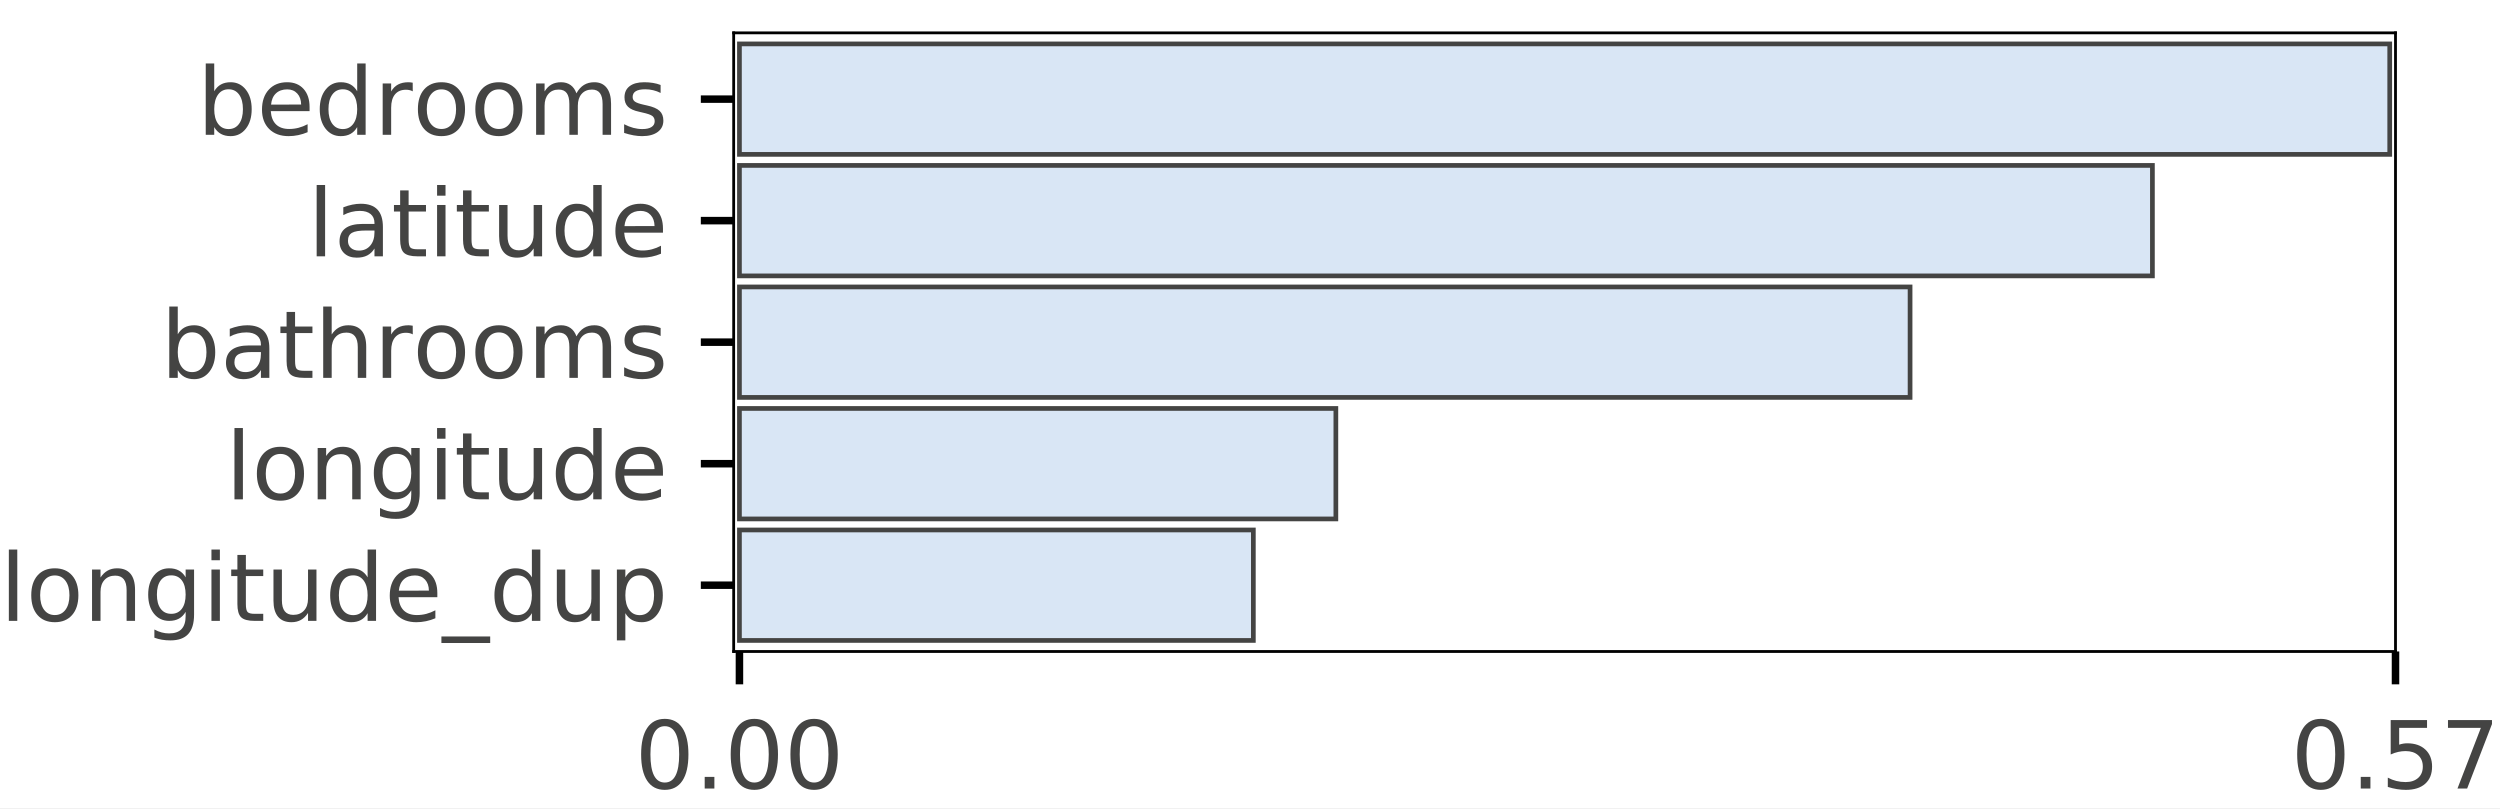
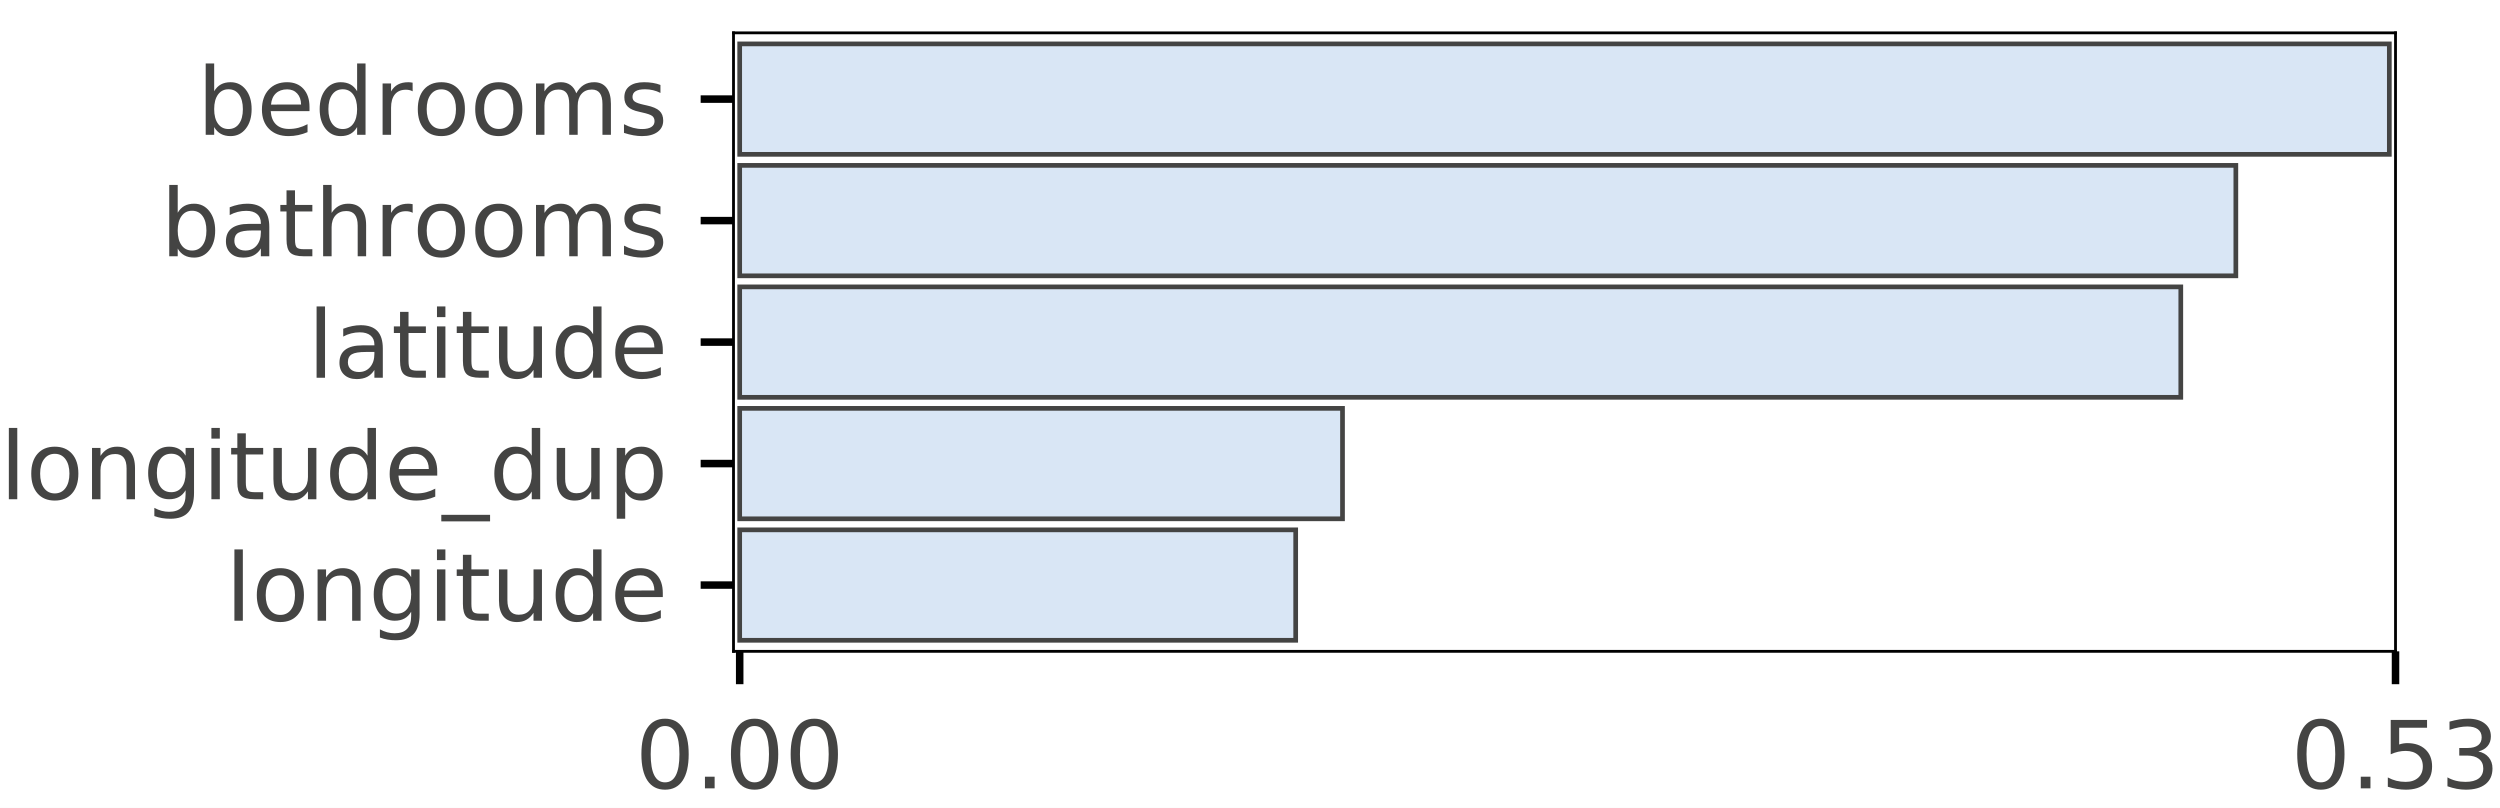
- <svg xmlns="http://www.w3.org/2000/svg" xmlns:xlink="http://www.w3.org/1999/xlink" height="86.078pt" version="1.1" viewBox="0 0 266.312 86.078" width="266.312pt">
+ <svg xmlns="http://www.w3.org/2000/svg" xmlns:xlink="http://www.w3.org/1999/xlink" height="86.078pt" version="1.1" viewBox="0 0 266.375 86.078" width="266.375pt">
  <defs>
    <style type="text/css">
*{stroke-linecap:butt;stroke-linejoin:round;}
  </style>
  </defs>
  <g id="figure_1">
    <g id="patch_1">
-       <path d="M 0 86.078  L 266.312 86.078  L 266.312 0  L 0 0  z " style="fill:#ffffff;" />
+       <path d="M 0 86.078  L 266.375 86.078  L 266.375 0  L 0 0  z " style="fill:#ffffff;" />
    </g>
    <g id="axes_1">
      <g id="patch_2">
-         <path d="M 78.155 69.4  L 255.18 69.4  L 255.18 3.5  L 78.155 3.5  z " style="fill:#ffffff;" />
+         <path d="M 78.155 69.4  L 255.242 69.4  L 255.242 3.5  L 78.155 3.5  z " style="fill:#ffffff;" />
      </g>
      <g id="patch_3">
-         <path clip-path="url(#p5c68ab5a3a)" d="M 78.769 4.677  L 254.565 4.677  L 254.565 16.445  L 78.769 16.445  z " style="fill:#d9e6f5;stroke:#444443;stroke-linejoin:miter;stroke-width:0.5;" />
+         <path clip-path="url(#p337f905bab)" d="M 78.814 4.677  L 254.583 4.677  L 254.583 16.445  L 78.814 16.445  z " style="fill:#d9e6f5;stroke:#444443;stroke-linejoin:miter;stroke-width:0.5;" />
      </g>
      <g id="patch_4">
-         <path clip-path="url(#p5c68ab5a3a)" d="M 78.769 17.621  L 229.285 17.621  L 229.285 29.389  L 78.769 29.389  z " style="fill:#d9e6f5;stroke:#444443;stroke-linejoin:miter;stroke-width:0.5;" />
+         <path clip-path="url(#p337f905bab)" d="M 78.814 17.621  L 238.229 17.621  L 238.229 29.389  L 78.814 29.389  z " style="fill:#d9e6f5;stroke:#444443;stroke-linejoin:miter;stroke-width:0.5;" />
      </g>
      <g id="patch_5">
-         <path clip-path="url(#p5c68ab5a3a)" d="M 78.769 30.566  L 203.47 30.566  L 203.47 42.334  L 78.769 42.334  z " style="fill:#d9e6f5;stroke:#444443;stroke-linejoin:miter;stroke-width:0.5;" />
+         <path clip-path="url(#p337f905bab)" d="M 78.814 30.566  L 232.363 30.566  L 232.363 42.334  L 78.814 42.334  z " style="fill:#d9e6f5;stroke:#444443;stroke-linejoin:miter;stroke-width:0.5;" />
      </g>
      <g id="patch_6">
-         <path clip-path="url(#p5c68ab5a3a)" d="M 78.769 43.511  L 142.302 43.511  L 142.302 55.279  L 78.769 55.279  z " style="fill:#d9e6f5;stroke:#444443;stroke-linejoin:miter;stroke-width:0.5;" />
+         <path clip-path="url(#p337f905bab)" d="M 78.814 43.511  L 143.044 43.511  L 143.044 55.279  L 78.814 55.279  z " style="fill:#d9e6f5;stroke:#444443;stroke-linejoin:miter;stroke-width:0.5;" />
      </g>
      <g id="patch_7">
-         <path clip-path="url(#p5c68ab5a3a)" d="M 78.769 56.455  L 133.512 56.455  L 133.512 68.223  L 78.769 68.223  z " style="fill:#d9e6f5;stroke:#444443;stroke-linejoin:miter;stroke-width:0.5;" />
+         <path clip-path="url(#p337f905bab)" d="M 78.814 56.455  L 138.056 56.455  L 138.056 68.223  L 78.814 68.223  z " style="fill:#d9e6f5;stroke:#444443;stroke-linejoin:miter;stroke-width:0.5;" />
      </g>
      <g id="matplotlib.axis_1">
        <g id="xtick_1">
          <g id="line2d_1">
            <defs>
-               <path d="M 0 0  L 0 3.5  " id="m3dcf5efd7c" style="stroke:#000000;stroke-width:0.8;" />
-             </defs>
-             <g>
-               <use style="stroke:#000000;stroke-width:0.8;" x="78.769" xlink:href="#m3dcf5efd7c" y="69.4" />
+               <path d="M 0 0  L 0 3.5  " id="mdaf1e2574e" style="stroke:#000000;stroke-width:0.8;" />
+             </defs>
+             <g>
+               <use style="stroke:#000000;stroke-width:0.8;" x="78.814" xlink:href="#mdaf1e2574e" y="69.4" />
            </g>
          </g>
          <g id="text_1">
            <defs>
-               <path d="M 31.781 66.406  Q 24.172 66.406 20.328 58.906  Q 16.5 51.422 16.5 36.375  Q 16.5 21.391 20.328 13.891  Q 24.172 6.391 31.781 6.391  Q 39.453 6.391 43.281 13.891  Q 47.125 21.391 47.125 36.375  Q 47.125 51.422 43.281 58.906  Q 39.453 66.406 31.781 66.406  z M 31.781 74.219  Q 44.047 74.219 50.516 64.516  Q 56.984 54.828 56.984 36.375  Q 56.984 17.969 50.516 8.266  Q 44.047 -1.422 31.781 -1.422  Q 19.531 -1.422 13.062 8.266  Q 6.594 17.969 6.594 36.375  Q 6.594 54.828 13.062 64.516  Q 19.531 74.219 31.781 74.219  z " id="DejaVuSans-30" />
-               <path d="M 10.688 12.406  L 21 12.406  L 21 0  L 10.688 0  z " id="DejaVuSans-2e" />
-             </defs>
-             <g style="fill:#444443;" transform="translate(67.63659 83.99844)scale(0.1 -0.1)">
-               <use xlink:href="#DejaVuSans-30" />
-               <use x="63.623" xlink:href="#DejaVuSans-2e" />
-               <use x="95.41" xlink:href="#DejaVuSans-30" />
-               <use x="159.033" xlink:href="#DejaVuSans-30" />
+               <path d="M 31.781 66.406  Q 24.172 66.406 20.328 58.906  Q 16.5 51.422 16.5 36.375  Q 16.5 21.391 20.328 13.891  Q 24.172 6.391 31.781 6.391  Q 39.453 6.391 43.281 13.891  Q 47.125 21.391 47.125 36.375  Q 47.125 51.422 43.281 58.906  Q 39.453 66.406 31.781 66.406  z M 31.781 74.219  Q 44.047 74.219 50.516 64.516  Q 56.984 54.828 56.984 36.375  Q 56.984 17.969 50.516 8.266  Q 44.047 -1.422 31.781 -1.422  Q 19.531 -1.422 13.062 8.266  Q 6.594 17.969 6.594 36.375  Q 6.594 54.828 13.062 64.516  Q 19.531 74.219 31.781 74.219  z " id="DejaVuSans-48" />
+               <path d="M 10.688 12.406  L 21 12.406  L 21 0  L 10.688 0  z " id="DejaVuSans-46" />
+             </defs>
+             <g style="fill:#444443;" transform="translate(67.68148 83.99844)scale(0.1 -0.1)">
+               <use xlink:href="#DejaVuSans-48" />
+               <use x="63.623" xlink:href="#DejaVuSans-46" />
+               <use x="95.41" xlink:href="#DejaVuSans-48" />
+               <use x="159.033" xlink:href="#DejaVuSans-48" />
            </g>
          </g>
        </g>
        <g id="xtick_2">
          <g id="line2d_2">
            <g>
-               <use style="stroke:#000000;stroke-width:0.8;" x="255.18" xlink:href="#m3dcf5efd7c" y="69.4" />
+               <use style="stroke:#000000;stroke-width:0.8;" x="255.242" xlink:href="#mdaf1e2574e" y="69.4" />
            </g>
          </g>
          <g id="text_2">
            <defs>
-               <path d="M 10.797 72.906  L 49.516 72.906  L 49.516 64.594  L 19.828 64.594  L 19.828 46.734  Q 21.969 47.469 24.109 47.828  Q 26.266 48.188 28.422 48.188  Q 40.625 48.188 47.75 41.5  Q 54.891 34.812 54.891 23.391  Q 54.891 11.625 47.562 5.094  Q 40.234 -1.422 26.906 -1.422  Q 22.312 -1.422 17.547 -0.641  Q 12.797 0.141 7.719 1.703  L 7.719 11.625  Q 12.109 9.234 16.797 8.062  Q 21.484 6.891 26.703 6.891  Q 35.156 6.891 40.078 11.328  Q 45.016 15.766 45.016 23.391  Q 45.016 31 40.078 35.438  Q 35.156 39.891 26.703 39.891  Q 22.75 39.891 18.812 39.016  Q 14.891 38.141 10.797 36.281  z " id="DejaVuSans-35" />
-               <path d="M 8.203 72.906  L 55.078 72.906  L 55.078 68.703  L 28.609 0  L 18.312 0  L 43.219 64.594  L 8.203 64.594  z " id="DejaVuSans-37" />
-             </defs>
-             <g style="fill:#444443;" transform="translate(244.0469 83.99844)scale(0.1 -0.1)">
-               <use xlink:href="#DejaVuSans-30" />
-               <use x="63.623" xlink:href="#DejaVuSans-2e" />
-               <use x="95.41" xlink:href="#DejaVuSans-35" />
-               <use x="159.033" xlink:href="#DejaVuSans-37" />
+               <path d="M 10.797 72.906  L 49.516 72.906  L 49.516 64.594  L 19.828 64.594  L 19.828 46.734  Q 21.969 47.469 24.109 47.828  Q 26.266 48.188 28.422 48.188  Q 40.625 48.188 47.75 41.5  Q 54.891 34.812 54.891 23.391  Q 54.891 11.625 47.562 5.094  Q 40.234 -1.422 26.906 -1.422  Q 22.312 -1.422 17.547 -0.641  Q 12.797 0.141 7.719 1.703  L 7.719 11.625  Q 12.109 9.234 16.797 8.062  Q 21.484 6.891 26.703 6.891  Q 35.156 6.891 40.078 11.328  Q 45.016 15.766 45.016 23.391  Q 45.016 31 40.078 35.438  Q 35.156 39.891 26.703 39.891  Q 22.75 39.891 18.812 39.016  Q 14.891 38.141 10.797 36.281  z " id="DejaVuSans-53" />
+               <path d="M 40.578 39.312  Q 47.656 37.797 51.625 33  Q 55.609 28.219 55.609 21.188  Q 55.609 10.406 48.188 4.484  Q 40.766 -1.422 27.094 -1.422  Q 22.516 -1.422 17.656 -0.516  Q 12.797 0.391 7.625 2.203  L 7.625 11.719  Q 11.719 9.328 16.594 8.109  Q 21.484 6.891 26.812 6.891  Q 36.078 6.891 40.938 10.547  Q 45.797 14.203 45.797 21.188  Q 45.797 27.641 41.281 31.266  Q 36.766 34.906 28.719 34.906  L 20.219 34.906  L 20.219 43.016  L 29.109 43.016  Q 36.375 43.016 40.234 45.922  Q 44.094 48.828 44.094 54.297  Q 44.094 59.906 40.109 62.906  Q 36.141 65.922 28.719 65.922  Q 24.656 65.922 20.016 65.031  Q 15.375 64.156 9.812 62.312  L 9.812 71.094  Q 15.438 72.656 20.344 73.438  Q 25.25 74.219 29.594 74.219  Q 40.828 74.219 47.359 69.109  Q 53.906 64.016 53.906 55.328  Q 53.906 49.266 50.438 45.094  Q 46.969 40.922 40.578 39.312  z " id="DejaVuSans-51" />
+             </defs>
+             <g style="fill:#444443;" transform="translate(244.1094 83.99844)scale(0.1 -0.1)">
+               <use xlink:href="#DejaVuSans-48" />
+               <use x="63.623" xlink:href="#DejaVuSans-46" />
+               <use x="95.41" xlink:href="#DejaVuSans-53" />
+               <use x="159.033" xlink:href="#DejaVuSans-51" />
            </g>
          </g>
        </g>
      </g>
      <g id="matplotlib.axis_2">
        <g id="ytick_1">
          <g id="line2d_3">
            <defs>
-               <path d="M 0 0  L -3.5 0  " id="m146a5198f6" style="stroke:#000000;stroke-width:0.8;" />
-             </defs>
-             <g>
-               <use style="stroke:#000000;stroke-width:0.8;" x="78.155" xlink:href="#m146a5198f6" y="10.561" />
+               <path d="M 0 0  L -3.5 0  " id="mc5d2cd07dc" style="stroke:#000000;stroke-width:0.8;" />
+             </defs>
+             <g>
+               <use style="stroke:#000000;stroke-width:0.8;" x="78.155" xlink:href="#mc5d2cd07dc" y="10.561" />
            </g>
          </g>
          <g id="text_3">
            <defs>
-               <path d="M 48.688 27.297  Q 48.688 37.203 44.609 42.844  Q 40.531 48.484 33.406 48.484  Q 26.266 48.484 22.188 42.844  Q 18.109 37.203 18.109 27.297  Q 18.109 17.391 22.188 11.75  Q 26.266 6.109 33.406 6.109  Q 40.531 6.109 44.609 11.75  Q 48.688 17.391 48.688 27.297  z M 18.109 46.391  Q 20.953 51.266 25.266 53.625  Q 29.594 56 35.594 56  Q 45.562 56 51.781 48.094  Q 58.016 40.188 58.016 27.297  Q 58.016 14.406 51.781 6.484  Q 45.562 -1.422 35.594 -1.422  Q 29.594 -1.422 25.266 0.953  Q 20.953 3.328 18.109 8.203  L 18.109 0  L 9.078 0  L 9.078 75.984  L 18.109 75.984  z " id="DejaVuSans-62" />
-               <path d="M 56.203 29.594  L 56.203 25.203  L 14.891 25.203  Q 15.484 15.922 20.484 11.062  Q 25.484 6.203 34.422 6.203  Q 39.594 6.203 44.453 7.469  Q 49.312 8.734 54.109 11.281  L 54.109 2.781  Q 49.266 0.734 44.188 -0.344  Q 39.109 -1.422 33.891 -1.422  Q 20.797 -1.422 13.156 6.188  Q 5.516 13.812 5.516 26.812  Q 5.516 40.234 12.766 48.109  Q 20.016 56 32.328 56  Q 43.359 56 49.781 48.891  Q 56.203 41.797 56.203 29.594  z M 47.219 32.234  Q 47.125 39.594 43.094 43.984  Q 39.062 48.391 32.422 48.391  Q 24.906 48.391 20.391 44.141  Q 15.875 39.891 15.188 32.172  z " id="DejaVuSans-65" />
-               <path d="M 45.406 46.391  L 45.406 75.984  L 54.391 75.984  L 54.391 0  L 45.406 0  L 45.406 8.203  Q 42.578 3.328 38.25 0.953  Q 33.938 -1.422 27.875 -1.422  Q 17.969 -1.422 11.734 6.484  Q 5.516 14.406 5.516 27.297  Q 5.516 40.188 11.734 48.094  Q 17.969 56 27.875 56  Q 33.938 56 38.25 53.625  Q 42.578 51.266 45.406 46.391  z M 14.797 27.297  Q 14.797 17.391 18.875 11.75  Q 22.953 6.109 30.078 6.109  Q 37.203 6.109 41.297 11.75  Q 45.406 17.391 45.406 27.297  Q 45.406 37.203 41.297 42.844  Q 37.203 48.484 30.078 48.484  Q 22.953 48.484 18.875 42.844  Q 14.797 37.203 14.797 27.297  z " id="DejaVuSans-64" />
-               <path d="M 41.109 46.297  Q 39.594 47.172 37.812 47.578  Q 36.031 48 33.891 48  Q 26.266 48 22.188 43.047  Q 18.109 38.094 18.109 28.812  L 18.109 0  L 9.078 0  L 9.078 54.688  L 18.109 54.688  L 18.109 46.188  Q 20.953 51.172 25.484 53.578  Q 30.031 56 36.531 56  Q 37.453 56 38.578 55.875  Q 39.703 55.766 41.062 55.516  z " id="DejaVuSans-72" />
-               <path d="M 30.609 48.391  Q 23.391 48.391 19.188 42.75  Q 14.984 37.109 14.984 27.297  Q 14.984 17.484 19.156 11.844  Q 23.344 6.203 30.609 6.203  Q 37.797 6.203 41.984 11.859  Q 46.188 17.531 46.188 27.297  Q 46.188 37.016 41.984 42.703  Q 37.797 48.391 30.609 48.391  z M 30.609 56  Q 42.328 56 49.016 48.375  Q 55.719 40.766 55.719 27.297  Q 55.719 13.875 49.016 6.219  Q 42.328 -1.422 30.609 -1.422  Q 18.844 -1.422 12.172 6.219  Q 5.516 13.875 5.516 27.297  Q 5.516 40.766 12.172 48.375  Q 18.844 56 30.609 56  z " id="DejaVuSans-6f" />
-               <path d="M 52 44.188  Q 55.375 50.25 60.062 53.125  Q 64.75 56 71.094 56  Q 79.641 56 84.281 50.016  Q 88.922 44.047 88.922 33.016  L 88.922 0  L 79.891 0  L 79.891 32.719  Q 79.891 40.578 77.094 44.375  Q 74.312 48.188 68.609 48.188  Q 61.625 48.188 57.562 43.547  Q 53.516 38.922 53.516 30.906  L 53.516 0  L 44.484 0  L 44.484 32.719  Q 44.484 40.625 41.703 44.406  Q 38.922 48.188 33.109 48.188  Q 26.219 48.188 22.156 43.531  Q 18.109 38.875 18.109 30.906  L 18.109 0  L 9.078 0  L 9.078 54.688  L 18.109 54.688  L 18.109 46.188  Q 21.188 51.219 25.484 53.609  Q 29.781 56 35.688 56  Q 41.656 56 45.828 52.969  Q 50 49.953 52 44.188  z " id="DejaVuSans-6d" />
-               <path d="M 44.281 53.078  L 44.281 44.578  Q 40.484 46.531 36.375 47.5  Q 32.281 48.484 27.875 48.484  Q 21.188 48.484 17.844 46.438  Q 14.5 44.391 14.5 40.281  Q 14.5 37.156 16.891 35.375  Q 19.281 33.594 26.516 31.984  L 29.594 31.297  Q 39.156 29.25 43.188 25.516  Q 47.219 21.781 47.219 15.094  Q 47.219 7.469 41.188 3.016  Q 35.156 -1.422 24.609 -1.422  Q 20.219 -1.422 15.453 -0.562  Q 10.688 0.297 5.422 2  L 5.422 11.281  Q 10.406 8.688 15.234 7.391  Q 20.062 6.109 24.812 6.109  Q 31.156 6.109 34.562 8.281  Q 37.984 10.453 37.984 14.406  Q 37.984 18.062 35.516 20.016  Q 33.062 21.969 24.703 23.781  L 21.578 24.516  Q 13.234 26.266 9.516 29.906  Q 5.812 33.547 5.812 39.891  Q 5.812 47.609 11.281 51.797  Q 16.75 56 26.812 56  Q 31.781 56 36.172 55.266  Q 40.578 54.547 44.281 53.078  z " id="DejaVuSans-73" />
+               <path d="M 48.688 27.297  Q 48.688 37.203 44.609 42.844  Q 40.531 48.484 33.406 48.484  Q 26.266 48.484 22.188 42.844  Q 18.109 37.203 18.109 27.297  Q 18.109 17.391 22.188 11.75  Q 26.266 6.109 33.406 6.109  Q 40.531 6.109 44.609 11.75  Q 48.688 17.391 48.688 27.297  z M 18.109 46.391  Q 20.953 51.266 25.266 53.625  Q 29.594 56 35.594 56  Q 45.562 56 51.781 48.094  Q 58.016 40.188 58.016 27.297  Q 58.016 14.406 51.781 6.484  Q 45.562 -1.422 35.594 -1.422  Q 29.594 -1.422 25.266 0.953  Q 20.953 3.328 18.109 8.203  L 18.109 0  L 9.078 0  L 9.078 75.984  L 18.109 75.984  z " id="DejaVuSans-98" />
+               <path d="M 56.203 29.594  L 56.203 25.203  L 14.891 25.203  Q 15.484 15.922 20.484 11.062  Q 25.484 6.203 34.422 6.203  Q 39.594 6.203 44.453 7.469  Q 49.312 8.734 54.109 11.281  L 54.109 2.781  Q 49.266 0.734 44.188 -0.344  Q 39.109 -1.422 33.891 -1.422  Q 20.797 -1.422 13.156 6.188  Q 5.516 13.812 5.516 26.812  Q 5.516 40.234 12.766 48.109  Q 20.016 56 32.328 56  Q 43.359 56 49.781 48.891  Q 56.203 41.797 56.203 29.594  z M 47.219 32.234  Q 47.125 39.594 43.094 43.984  Q 39.062 48.391 32.422 48.391  Q 24.906 48.391 20.391 44.141  Q 15.875 39.891 15.188 32.172  z " id="DejaVuSans-101" />
+               <path d="M 45.406 46.391  L 45.406 75.984  L 54.391 75.984  L 54.391 0  L 45.406 0  L 45.406 8.203  Q 42.578 3.328 38.25 0.953  Q 33.938 -1.422 27.875 -1.422  Q 17.969 -1.422 11.734 6.484  Q 5.516 14.406 5.516 27.297  Q 5.516 40.188 11.734 48.094  Q 17.969 56 27.875 56  Q 33.938 56 38.25 53.625  Q 42.578 51.266 45.406 46.391  z M 14.797 27.297  Q 14.797 17.391 18.875 11.75  Q 22.953 6.109 30.078 6.109  Q 37.203 6.109 41.297 11.75  Q 45.406 17.391 45.406 27.297  Q 45.406 37.203 41.297 42.844  Q 37.203 48.484 30.078 48.484  Q 22.953 48.484 18.875 42.844  Q 14.797 37.203 14.797 27.297  z " id="DejaVuSans-100" />
+               <path d="M 41.109 46.297  Q 39.594 47.172 37.812 47.578  Q 36.031 48 33.891 48  Q 26.266 48 22.188 43.047  Q 18.109 38.094 18.109 28.812  L 18.109 0  L 9.078 0  L 9.078 54.688  L 18.109 54.688  L 18.109 46.188  Q 20.953 51.172 25.484 53.578  Q 30.031 56 36.531 56  Q 37.453 56 38.578 55.875  Q 39.703 55.766 41.062 55.516  z " id="DejaVuSans-114" />
+               <path d="M 30.609 48.391  Q 23.391 48.391 19.188 42.75  Q 14.984 37.109 14.984 27.297  Q 14.984 17.484 19.156 11.844  Q 23.344 6.203 30.609 6.203  Q 37.797 6.203 41.984 11.859  Q 46.188 17.531 46.188 27.297  Q 46.188 37.016 41.984 42.703  Q 37.797 48.391 30.609 48.391  z M 30.609 56  Q 42.328 56 49.016 48.375  Q 55.719 40.766 55.719 27.297  Q 55.719 13.875 49.016 6.219  Q 42.328 -1.422 30.609 -1.422  Q 18.844 -1.422 12.172 6.219  Q 5.516 13.875 5.516 27.297  Q 5.516 40.766 12.172 48.375  Q 18.844 56 30.609 56  z " id="DejaVuSans-111" />
+               <path d="M 52 44.188  Q 55.375 50.25 60.062 53.125  Q 64.75 56 71.094 56  Q 79.641 56 84.281 50.016  Q 88.922 44.047 88.922 33.016  L 88.922 0  L 79.891 0  L 79.891 32.719  Q 79.891 40.578 77.094 44.375  Q 74.312 48.188 68.609 48.188  Q 61.625 48.188 57.562 43.547  Q 53.516 38.922 53.516 30.906  L 53.516 0  L 44.484 0  L 44.484 32.719  Q 44.484 40.625 41.703 44.406  Q 38.922 48.188 33.109 48.188  Q 26.219 48.188 22.156 43.531  Q 18.109 38.875 18.109 30.906  L 18.109 0  L 9.078 0  L 9.078 54.688  L 18.109 54.688  L 18.109 46.188  Q 21.188 51.219 25.484 53.609  Q 29.781 56 35.688 56  Q 41.656 56 45.828 52.969  Q 50 49.953 52 44.188  z " id="DejaVuSans-109" />
+               <path d="M 44.281 53.078  L 44.281 44.578  Q 40.484 46.531 36.375 47.5  Q 32.281 48.484 27.875 48.484  Q 21.188 48.484 17.844 46.438  Q 14.5 44.391 14.5 40.281  Q 14.5 37.156 16.891 35.375  Q 19.281 33.594 26.516 31.984  L 29.594 31.297  Q 39.156 29.25 43.188 25.516  Q 47.219 21.781 47.219 15.094  Q 47.219 7.469 41.188 3.016  Q 35.156 -1.422 24.609 -1.422  Q 20.219 -1.422 15.453 -0.562  Q 10.688 0.297 5.422 2  L 5.422 11.281  Q 10.406 8.688 15.234 7.391  Q 20.062 6.109 24.812 6.109  Q 31.156 6.109 34.562 8.281  Q 37.984 10.453 37.984 14.406  Q 37.984 18.062 35.516 20.016  Q 33.062 21.969 24.703 23.781  L 21.578 24.516  Q 13.234 26.266 9.516 29.906  Q 5.812 33.547 5.812 39.891  Q 5.812 47.609 11.281 51.797  Q 16.75 56 26.812 56  Q 31.781 56 36.172 55.266  Q 40.578 54.547 44.281 53.078  z " id="DejaVuSans-115" />
            </defs>
            <g style="fill:#444443;" transform="translate(21.00937 14.35993)scale(0.1 -0.1)">
-               <use xlink:href="#DejaVuSans-62" />
-               <use x="63.477" xlink:href="#DejaVuSans-65" />
-               <use x="125" xlink:href="#DejaVuSans-64" />
-               <use x="188.477" xlink:href="#DejaVuSans-72" />
-               <use x="229.559" xlink:href="#DejaVuSans-6f" />
-               <use x="290.74" xlink:href="#DejaVuSans-6f" />
-               <use x="351.922" xlink:href="#DejaVuSans-6d" />
-               <use x="449.334" xlink:href="#DejaVuSans-73" />
+               <use xlink:href="#DejaVuSans-98" />
+               <use x="63.477" xlink:href="#DejaVuSans-101" />
+               <use x="125" xlink:href="#DejaVuSans-100" />
+               <use x="188.477" xlink:href="#DejaVuSans-114" />
+               <use x="229.559" xlink:href="#DejaVuSans-111" />
+               <use x="290.74" xlink:href="#DejaVuSans-111" />
+               <use x="351.922" xlink:href="#DejaVuSans-109" />
+               <use x="449.334" xlink:href="#DejaVuSans-115" />
            </g>
          </g>
        </g>
        <g id="ytick_2">
          <g id="line2d_4">
            <g>
-               <use style="stroke:#000000;stroke-width:0.8;" x="78.155" xlink:href="#m146a5198f6" y="23.505" />
+               <use style="stroke:#000000;stroke-width:0.8;" x="78.155" xlink:href="#mc5d2cd07dc" y="23.505" />
            </g>
          </g>
          <g id="text_4">
            <defs>
-               <path d="M 9.422 75.984  L 18.406 75.984  L 18.406 0  L 9.422 0  z " id="DejaVuSans-6c" />
-               <path d="M 34.281 27.484  Q 23.391 27.484 19.188 25  Q 14.984 22.516 14.984 16.5  Q 14.984 11.719 18.141 8.906  Q 21.297 6.109 26.703 6.109  Q 34.188 6.109 38.703 11.406  Q 43.219 16.703 43.219 25.484  L 43.219 27.484  z M 52.203 31.203  L 52.203 0  L 43.219 0  L 43.219 8.297  Q 40.141 3.328 35.547 0.953  Q 30.953 -1.422 24.312 -1.422  Q 15.922 -1.422 10.953 3.297  Q 6 8.016 6 15.922  Q 6 25.141 12.172 29.828  Q 18.359 34.516 30.609 34.516  L 43.219 34.516  L 43.219 35.406  Q 43.219 41.609 39.141 45  Q 35.062 48.391 27.688 48.391  Q 23 48.391 18.547 47.266  Q 14.109 46.141 10.016 43.891  L 10.016 52.203  Q 14.938 54.109 19.578 55.047  Q 24.219 56 28.609 56  Q 40.484 56 46.344 49.844  Q 52.203 43.703 52.203 31.203  z " id="DejaVuSans-61" />
-               <path d="M 18.312 70.219  L 18.312 54.688  L 36.812 54.688  L 36.812 47.703  L 18.312 47.703  L 18.312 18.016  Q 18.312 11.328 20.141 9.422  Q 21.969 7.516 27.594 7.516  L 36.812 7.516  L 36.812 0  L 27.594 0  Q 17.188 0 13.234 3.875  Q 9.281 7.766 9.281 18.016  L 9.281 47.703  L 2.688 47.703  L 2.688 54.688  L 9.281 54.688  L 9.281 70.219  z " id="DejaVuSans-74" />
-               <path d="M 9.422 54.688  L 18.406 54.688  L 18.406 0  L 9.422 0  z M 9.422 75.984  L 18.406 75.984  L 18.406 64.594  L 9.422 64.594  z " id="DejaVuSans-69" />
-               <path d="M 8.5 21.578  L 8.5 54.688  L 17.484 54.688  L 17.484 21.922  Q 17.484 14.156 20.5 10.266  Q 23.531 6.391 29.594 6.391  Q 36.859 6.391 41.078 11.031  Q 45.312 15.672 45.312 23.688  L 45.312 54.688  L 54.297 54.688  L 54.297 0  L 45.312 0  L 45.312 8.406  Q 42.047 3.422 37.719 1  Q 33.406 -1.422 27.688 -1.422  Q 18.266 -1.422 13.375 4.438  Q 8.5 10.297 8.5 21.578  z M 31.109 56  z " id="DejaVuSans-75" />
-             </defs>
-             <g style="fill:#444443;" transform="translate(32.79062 27.30458)scale(0.1 -0.1)">
-               <use xlink:href="#DejaVuSans-6c" />
-               <use x="27.783" xlink:href="#DejaVuSans-61" />
-               <use x="89.062" xlink:href="#DejaVuSans-74" />
-               <use x="128.271" xlink:href="#DejaVuSans-69" />
-               <use x="156.055" xlink:href="#DejaVuSans-74" />
-               <use x="195.264" xlink:href="#DejaVuSans-75" />
-               <use x="258.643" xlink:href="#DejaVuSans-64" />
-               <use x="322.119" xlink:href="#DejaVuSans-65" />
+               <path d="M 34.281 27.484  Q 23.391 27.484 19.188 25  Q 14.984 22.516 14.984 16.5  Q 14.984 11.719 18.141 8.906  Q 21.297 6.109 26.703 6.109  Q 34.188 6.109 38.703 11.406  Q 43.219 16.703 43.219 25.484  L 43.219 27.484  z M 52.203 31.203  L 52.203 0  L 43.219 0  L 43.219 8.297  Q 40.141 3.328 35.547 0.953  Q 30.953 -1.422 24.312 -1.422  Q 15.922 -1.422 10.953 3.297  Q 6 8.016 6 15.922  Q 6 25.141 12.172 29.828  Q 18.359 34.516 30.609 34.516  L 43.219 34.516  L 43.219 35.406  Q 43.219 41.609 39.141 45  Q 35.062 48.391 27.688 48.391  Q 23 48.391 18.547 47.266  Q 14.109 46.141 10.016 43.891  L 10.016 52.203  Q 14.938 54.109 19.578 55.047  Q 24.219 56 28.609 56  Q 40.484 56 46.344 49.844  Q 52.203 43.703 52.203 31.203  z " id="DejaVuSans-97" />
+               <path d="M 18.312 70.219  L 18.312 54.688  L 36.812 54.688  L 36.812 47.703  L 18.312 47.703  L 18.312 18.016  Q 18.312 11.328 20.141 9.422  Q 21.969 7.516 27.594 7.516  L 36.812 7.516  L 36.812 0  L 27.594 0  Q 17.188 0 13.234 3.875  Q 9.281 7.766 9.281 18.016  L 9.281 47.703  L 2.688 47.703  L 2.688 54.688  L 9.281 54.688  L 9.281 70.219  z " id="DejaVuSans-116" />
+               <path d="M 54.891 33.016  L 54.891 0  L 45.906 0  L 45.906 32.719  Q 45.906 40.484 42.875 44.328  Q 39.844 48.188 33.797 48.188  Q 26.516 48.188 22.312 43.547  Q 18.109 38.922 18.109 30.906  L 18.109 0  L 9.078 0  L 9.078 75.984  L 18.109 75.984  L 18.109 46.188  Q 21.344 51.125 25.703 53.562  Q 30.078 56 35.797 56  Q 45.219 56 50.047 50.172  Q 54.891 44.344 54.891 33.016  z " id="DejaVuSans-104" />
+             </defs>
+             <g style="fill:#444443;" transform="translate(17.125 27.30458)scale(0.1 -0.1)">
+               <use xlink:href="#DejaVuSans-98" />
+               <use x="63.477" xlink:href="#DejaVuSans-97" />
+               <use x="124.756" xlink:href="#DejaVuSans-116" />
+               <use x="163.965" xlink:href="#DejaVuSans-104" />
+               <use x="227.344" xlink:href="#DejaVuSans-114" />
+               <use x="268.426" xlink:href="#DejaVuSans-111" />
+               <use x="329.607" xlink:href="#DejaVuSans-111" />
+               <use x="390.789" xlink:href="#DejaVuSans-109" />
+               <use x="488.201" xlink:href="#DejaVuSans-115" />
            </g>
          </g>
        </g>
        <g id="ytick_3">
          <g id="line2d_5">
            <g>
-               <use style="stroke:#000000;stroke-width:0.8;" x="78.155" xlink:href="#m146a5198f6" y="36.45" />
+               <use style="stroke:#000000;stroke-width:0.8;" x="78.155" xlink:href="#mc5d2cd07dc" y="36.45" />
            </g>
          </g>
          <g id="text_5">
            <defs>
-               <path d="M 54.891 33.016  L 54.891 0  L 45.906 0  L 45.906 32.719  Q 45.906 40.484 42.875 44.328  Q 39.844 48.188 33.797 48.188  Q 26.516 48.188 22.312 43.547  Q 18.109 38.922 18.109 30.906  L 18.109 0  L 9.078 0  L 9.078 75.984  L 18.109 75.984  L 18.109 46.188  Q 21.344 51.125 25.703 53.562  Q 30.078 56 35.797 56  Q 45.219 56 50.047 50.172  Q 54.891 44.344 54.891 33.016  z " id="DejaVuSans-68" />
-             </defs>
-             <g style="fill:#444443;" transform="translate(17.125 40.24922)scale(0.1 -0.1)">
-               <use xlink:href="#DejaVuSans-62" />
-               <use x="63.477" xlink:href="#DejaVuSans-61" />
-               <use x="124.756" xlink:href="#DejaVuSans-74" />
-               <use x="163.965" xlink:href="#DejaVuSans-68" />
-               <use x="227.344" xlink:href="#DejaVuSans-72" />
-               <use x="268.426" xlink:href="#DejaVuSans-6f" />
-               <use x="329.607" xlink:href="#DejaVuSans-6f" />
-               <use x="390.789" xlink:href="#DejaVuSans-6d" />
-               <use x="488.201" xlink:href="#DejaVuSans-73" />
+               <path d="M 9.422 75.984  L 18.406 75.984  L 18.406 0  L 9.422 0  z " id="DejaVuSans-108" />
+               <path d="M 9.422 54.688  L 18.406 54.688  L 18.406 0  L 9.422 0  z M 9.422 75.984  L 18.406 75.984  L 18.406 64.594  L 9.422 64.594  z " id="DejaVuSans-105" />
+               <path d="M 8.5 21.578  L 8.5 54.688  L 17.484 54.688  L 17.484 21.922  Q 17.484 14.156 20.5 10.266  Q 23.531 6.391 29.594 6.391  Q 36.859 6.391 41.078 11.031  Q 45.312 15.672 45.312 23.688  L 45.312 54.688  L 54.297 54.688  L 54.297 0  L 45.312 0  L 45.312 8.406  Q 42.047 3.422 37.719 1  Q 33.406 -1.422 27.688 -1.422  Q 18.266 -1.422 13.375 4.438  Q 8.5 10.297 8.5 21.578  z M 31.109 56  z " id="DejaVuSans-117" />
+             </defs>
+             <g style="fill:#444443;" transform="translate(32.79062 40.24922)scale(0.1 -0.1)">
+               <use xlink:href="#DejaVuSans-108" />
+               <use x="27.783" xlink:href="#DejaVuSans-97" />
+               <use x="89.062" xlink:href="#DejaVuSans-116" />
+               <use x="128.271" xlink:href="#DejaVuSans-105" />
+               <use x="156.055" xlink:href="#DejaVuSans-116" />
+               <use x="195.264" xlink:href="#DejaVuSans-117" />
+               <use x="258.643" xlink:href="#DejaVuSans-100" />
+               <use x="322.119" xlink:href="#DejaVuSans-101" />
            </g>
          </g>
        </g>
        <g id="ytick_4">
          <g id="line2d_6">
            <g>
-               <use style="stroke:#000000;stroke-width:0.8;" x="78.155" xlink:href="#m146a5198f6" y="49.395" />
+               <use style="stroke:#000000;stroke-width:0.8;" x="78.155" xlink:href="#mc5d2cd07dc" y="49.395" />
            </g>
          </g>
          <g id="text_6">
            <defs>
-               <path d="M 54.891 33.016  L 54.891 0  L 45.906 0  L 45.906 32.719  Q 45.906 40.484 42.875 44.328  Q 39.844 48.188 33.797 48.188  Q 26.516 48.188 22.312 43.547  Q 18.109 38.922 18.109 30.906  L 18.109 0  L 9.078 0  L 9.078 54.688  L 18.109 54.688  L 18.109 46.188  Q 21.344 51.125 25.703 53.562  Q 30.078 56 35.797 56  Q 45.219 56 50.047 50.172  Q 54.891 44.344 54.891 33.016  z " id="DejaVuSans-6e" />
-               <path d="M 45.406 27.984  Q 45.406 37.75 41.375 43.109  Q 37.359 48.484 30.078 48.484  Q 22.859 48.484 18.828 43.109  Q 14.797 37.75 14.797 27.984  Q 14.797 18.266 18.828 12.891  Q 22.859 7.516 30.078 7.516  Q 37.359 7.516 41.375 12.891  Q 45.406 18.266 45.406 27.984  z M 54.391 6.781  Q 54.391 -7.172 48.188 -13.984  Q 42 -20.797 29.203 -20.797  Q 24.469 -20.797 20.266 -20.094  Q 16.062 -19.391 12.109 -17.922  L 12.109 -9.188  Q 16.062 -11.328 19.922 -12.344  Q 23.781 -13.375 27.781 -13.375  Q 36.625 -13.375 41.016 -8.766  Q 45.406 -4.156 45.406 5.172  L 45.406 9.625  Q 42.625 4.781 38.281 2.391  Q 33.938 0 27.875 0  Q 17.828 0 11.672 7.656  Q 5.516 15.328 5.516 27.984  Q 5.516 40.672 11.672 48.328  Q 17.828 56 27.875 56  Q 33.938 56 38.281 53.609  Q 42.625 51.219 45.406 46.391  L 45.406 54.688  L 54.391 54.688  z " id="DejaVuSans-67" />
-             </defs>
-             <g style="fill:#444443;" transform="translate(24.03438 53.19386)scale(0.1 -0.1)">
-               <use xlink:href="#DejaVuSans-6c" />
-               <use x="27.783" xlink:href="#DejaVuSans-6f" />
-               <use x="88.965" xlink:href="#DejaVuSans-6e" />
-               <use x="152.344" xlink:href="#DejaVuSans-67" />
-               <use x="215.82" xlink:href="#DejaVuSans-69" />
-               <use x="243.604" xlink:href="#DejaVuSans-74" />
-               <use x="282.812" xlink:href="#DejaVuSans-75" />
-               <use x="346.191" xlink:href="#DejaVuSans-64" />
-               <use x="409.668" xlink:href="#DejaVuSans-65" />
+               <path d="M 54.891 33.016  L 54.891 0  L 45.906 0  L 45.906 32.719  Q 45.906 40.484 42.875 44.328  Q 39.844 48.188 33.797 48.188  Q 26.516 48.188 22.312 43.547  Q 18.109 38.922 18.109 30.906  L 18.109 0  L 9.078 0  L 9.078 54.688  L 18.109 54.688  L 18.109 46.188  Q 21.344 51.125 25.703 53.562  Q 30.078 56 35.797 56  Q 45.219 56 50.047 50.172  Q 54.891 44.344 54.891 33.016  z " id="DejaVuSans-110" />
+               <path d="M 45.406 27.984  Q 45.406 37.75 41.375 43.109  Q 37.359 48.484 30.078 48.484  Q 22.859 48.484 18.828 43.109  Q 14.797 37.75 14.797 27.984  Q 14.797 18.266 18.828 12.891  Q 22.859 7.516 30.078 7.516  Q 37.359 7.516 41.375 12.891  Q 45.406 18.266 45.406 27.984  z M 54.391 6.781  Q 54.391 -7.172 48.188 -13.984  Q 42 -20.797 29.203 -20.797  Q 24.469 -20.797 20.266 -20.094  Q 16.062 -19.391 12.109 -17.922  L 12.109 -9.188  Q 16.062 -11.328 19.922 -12.344  Q 23.781 -13.375 27.781 -13.375  Q 36.625 -13.375 41.016 -8.766  Q 45.406 -4.156 45.406 5.172  L 45.406 9.625  Q 42.625 4.781 38.281 2.391  Q 33.938 0 27.875 0  Q 17.828 0 11.672 7.656  Q 5.516 15.328 5.516 27.984  Q 5.516 40.672 11.672 48.328  Q 17.828 56 27.875 56  Q 33.938 56 38.281 53.609  Q 42.625 51.219 45.406 46.391  L 45.406 54.688  L 54.391 54.688  z " id="DejaVuSans-103" />
+               <path d="M 50.984 -16.609  L 50.984 -23.578  L -0.984 -23.578  L -0.984 -16.609  z " id="DejaVuSans-95" />
+               <path d="M 18.109 8.203  L 18.109 -20.797  L 9.078 -20.797  L 9.078 54.688  L 18.109 54.688  L 18.109 46.391  Q 20.953 51.266 25.266 53.625  Q 29.594 56 35.594 56  Q 45.562 56 51.781 48.094  Q 58.016 40.188 58.016 27.297  Q 58.016 14.406 51.781 6.484  Q 45.562 -1.422 35.594 -1.422  Q 29.594 -1.422 25.266 0.953  Q 20.953 3.328 18.109 8.203  z M 48.688 27.297  Q 48.688 37.203 44.609 42.844  Q 40.531 48.484 33.406 48.484  Q 26.266 48.484 22.188 42.844  Q 18.109 37.203 18.109 27.297  Q 18.109 17.391 22.188 11.75  Q 26.266 6.109 33.406 6.109  Q 40.531 6.109 44.609 11.75  Q 48.688 17.391 48.688 27.297  z " id="DejaVuSans-112" />
+             </defs>
+             <g style="fill:#444443;" transform="translate(0 53.19386)scale(0.1 -0.1)">
+               <use xlink:href="#DejaVuSans-108" />
+               <use x="27.783" xlink:href="#DejaVuSans-111" />
+               <use x="88.965" xlink:href="#DejaVuSans-110" />
+               <use x="152.344" xlink:href="#DejaVuSans-103" />
+               <use x="215.82" xlink:href="#DejaVuSans-105" />
+               <use x="243.604" xlink:href="#DejaVuSans-116" />
+               <use x="282.812" xlink:href="#DejaVuSans-117" />
+               <use x="346.191" xlink:href="#DejaVuSans-100" />
+               <use x="409.668" xlink:href="#DejaVuSans-101" />
+               <use x="471.191" xlink:href="#DejaVuSans-95" />
+               <use x="521.191" xlink:href="#DejaVuSans-100" />
+               <use x="584.668" xlink:href="#DejaVuSans-117" />
+               <use x="648.047" xlink:href="#DejaVuSans-112" />
            </g>
          </g>
        </g>
        <g id="ytick_5">
          <g id="line2d_7">
            <g>
-               <use style="stroke:#000000;stroke-width:0.8;" x="78.155" xlink:href="#m146a5198f6" y="62.339" />
+               <use style="stroke:#000000;stroke-width:0.8;" x="78.155" xlink:href="#mc5d2cd07dc" y="62.339" />
            </g>
          </g>
          <g id="text_7">
-             <defs>
-               <path d="M 50.984 -16.609  L 50.984 -23.578  L -0.984 -23.578  L -0.984 -16.609  z " id="DejaVuSans-5f" />
-               <path d="M 18.109 8.203  L 18.109 -20.797  L 9.078 -20.797  L 9.078 54.688  L 18.109 54.688  L 18.109 46.391  Q 20.953 51.266 25.266 53.625  Q 29.594 56 35.594 56  Q 45.562 56 51.781 48.094  Q 58.016 40.188 58.016 27.297  Q 58.016 14.406 51.781 6.484  Q 45.562 -1.422 35.594 -1.422  Q 29.594 -1.422 25.266 0.953  Q 20.953 3.328 18.109 8.203  z M 48.688 27.297  Q 48.688 37.203 44.609 42.844  Q 40.531 48.484 33.406 48.484  Q 26.266 48.484 22.188 42.844  Q 18.109 37.203 18.109 27.297  Q 18.109 17.391 22.188 11.75  Q 26.266 6.109 33.406 6.109  Q 40.531 6.109 44.609 11.75  Q 48.688 17.391 48.688 27.297  z " id="DejaVuSans-70" />
-             </defs>
-             <g style="fill:#444443;" transform="translate(0 66.1385)scale(0.1 -0.1)">
-               <use xlink:href="#DejaVuSans-6c" />
-               <use x="27.783" xlink:href="#DejaVuSans-6f" />
-               <use x="88.965" xlink:href="#DejaVuSans-6e" />
-               <use x="152.344" xlink:href="#DejaVuSans-67" />
-               <use x="215.82" xlink:href="#DejaVuSans-69" />
-               <use x="243.604" xlink:href="#DejaVuSans-74" />
-               <use x="282.812" xlink:href="#DejaVuSans-75" />
-               <use x="346.191" xlink:href="#DejaVuSans-64" />
-               <use x="409.668" xlink:href="#DejaVuSans-65" />
-               <use x="471.191" xlink:href="#DejaVuSans-5f" />
-               <use x="521.191" xlink:href="#DejaVuSans-64" />
-               <use x="584.668" xlink:href="#DejaVuSans-75" />
-               <use x="648.047" xlink:href="#DejaVuSans-70" />
+             <g style="fill:#444443;" transform="translate(24.03438 66.1385)scale(0.1 -0.1)">
+               <use xlink:href="#DejaVuSans-108" />
+               <use x="27.783" xlink:href="#DejaVuSans-111" />
+               <use x="88.965" xlink:href="#DejaVuSans-110" />
+               <use x="152.344" xlink:href="#DejaVuSans-103" />
+               <use x="215.82" xlink:href="#DejaVuSans-105" />
+               <use x="243.604" xlink:href="#DejaVuSans-116" />
+               <use x="282.812" xlink:href="#DejaVuSans-117" />
+               <use x="346.191" xlink:href="#DejaVuSans-100" />
+               <use x="409.668" xlink:href="#DejaVuSans-101" />
            </g>
          </g>
        </g>
      </g>
      <g id="patch_8">
        <path d="M 78.155 69.4  L 78.155 3.5  " style="fill:none;stroke:#000000;stroke-linecap:square;stroke-linejoin:miter;stroke-width:0.3;" />
      </g>
      <g id="patch_9">
-         <path d="M 255.18 69.4  L 255.18 3.5  " style="fill:none;stroke:#000000;stroke-linecap:square;stroke-linejoin:miter;stroke-width:0.3;" />
+         <path d="M 255.242 69.4  L 255.242 3.5  " style="fill:none;stroke:#000000;stroke-linecap:square;stroke-linejoin:miter;stroke-width:0.3;" />
      </g>
      <g id="patch_10">
-         <path d="M 78.155 69.4  L 255.18 69.4  " style="fill:none;stroke:#000000;stroke-linecap:square;stroke-linejoin:miter;stroke-width:0.3;" />
+         <path d="M 78.155 69.4  L 255.242 69.4  " style="fill:none;stroke:#000000;stroke-linecap:square;stroke-linejoin:miter;stroke-width:0.3;" />
      </g>
      <g id="patch_11">
-         <path d="M 78.155 3.5  L 255.18 3.5  " style="fill:none;stroke:#000000;stroke-linecap:square;stroke-linejoin:miter;stroke-width:0.3;" />
+         <path d="M 78.155 3.5  L 255.242 3.5  " style="fill:none;stroke:#000000;stroke-linecap:square;stroke-linejoin:miter;stroke-width:0.3;" />
      </g>
    </g>
  </g>
  <defs>
-     <clipPath id="p5c68ab5a3a">
-       <rect height="65.9" width="177.025" x="78.155" y="3.5" />
+     <clipPath id="p337f905bab">
+       <rect height="65.9" width="177.088" x="78.155" y="3.5" />
    </clipPath>
  </defs>
</svg>
